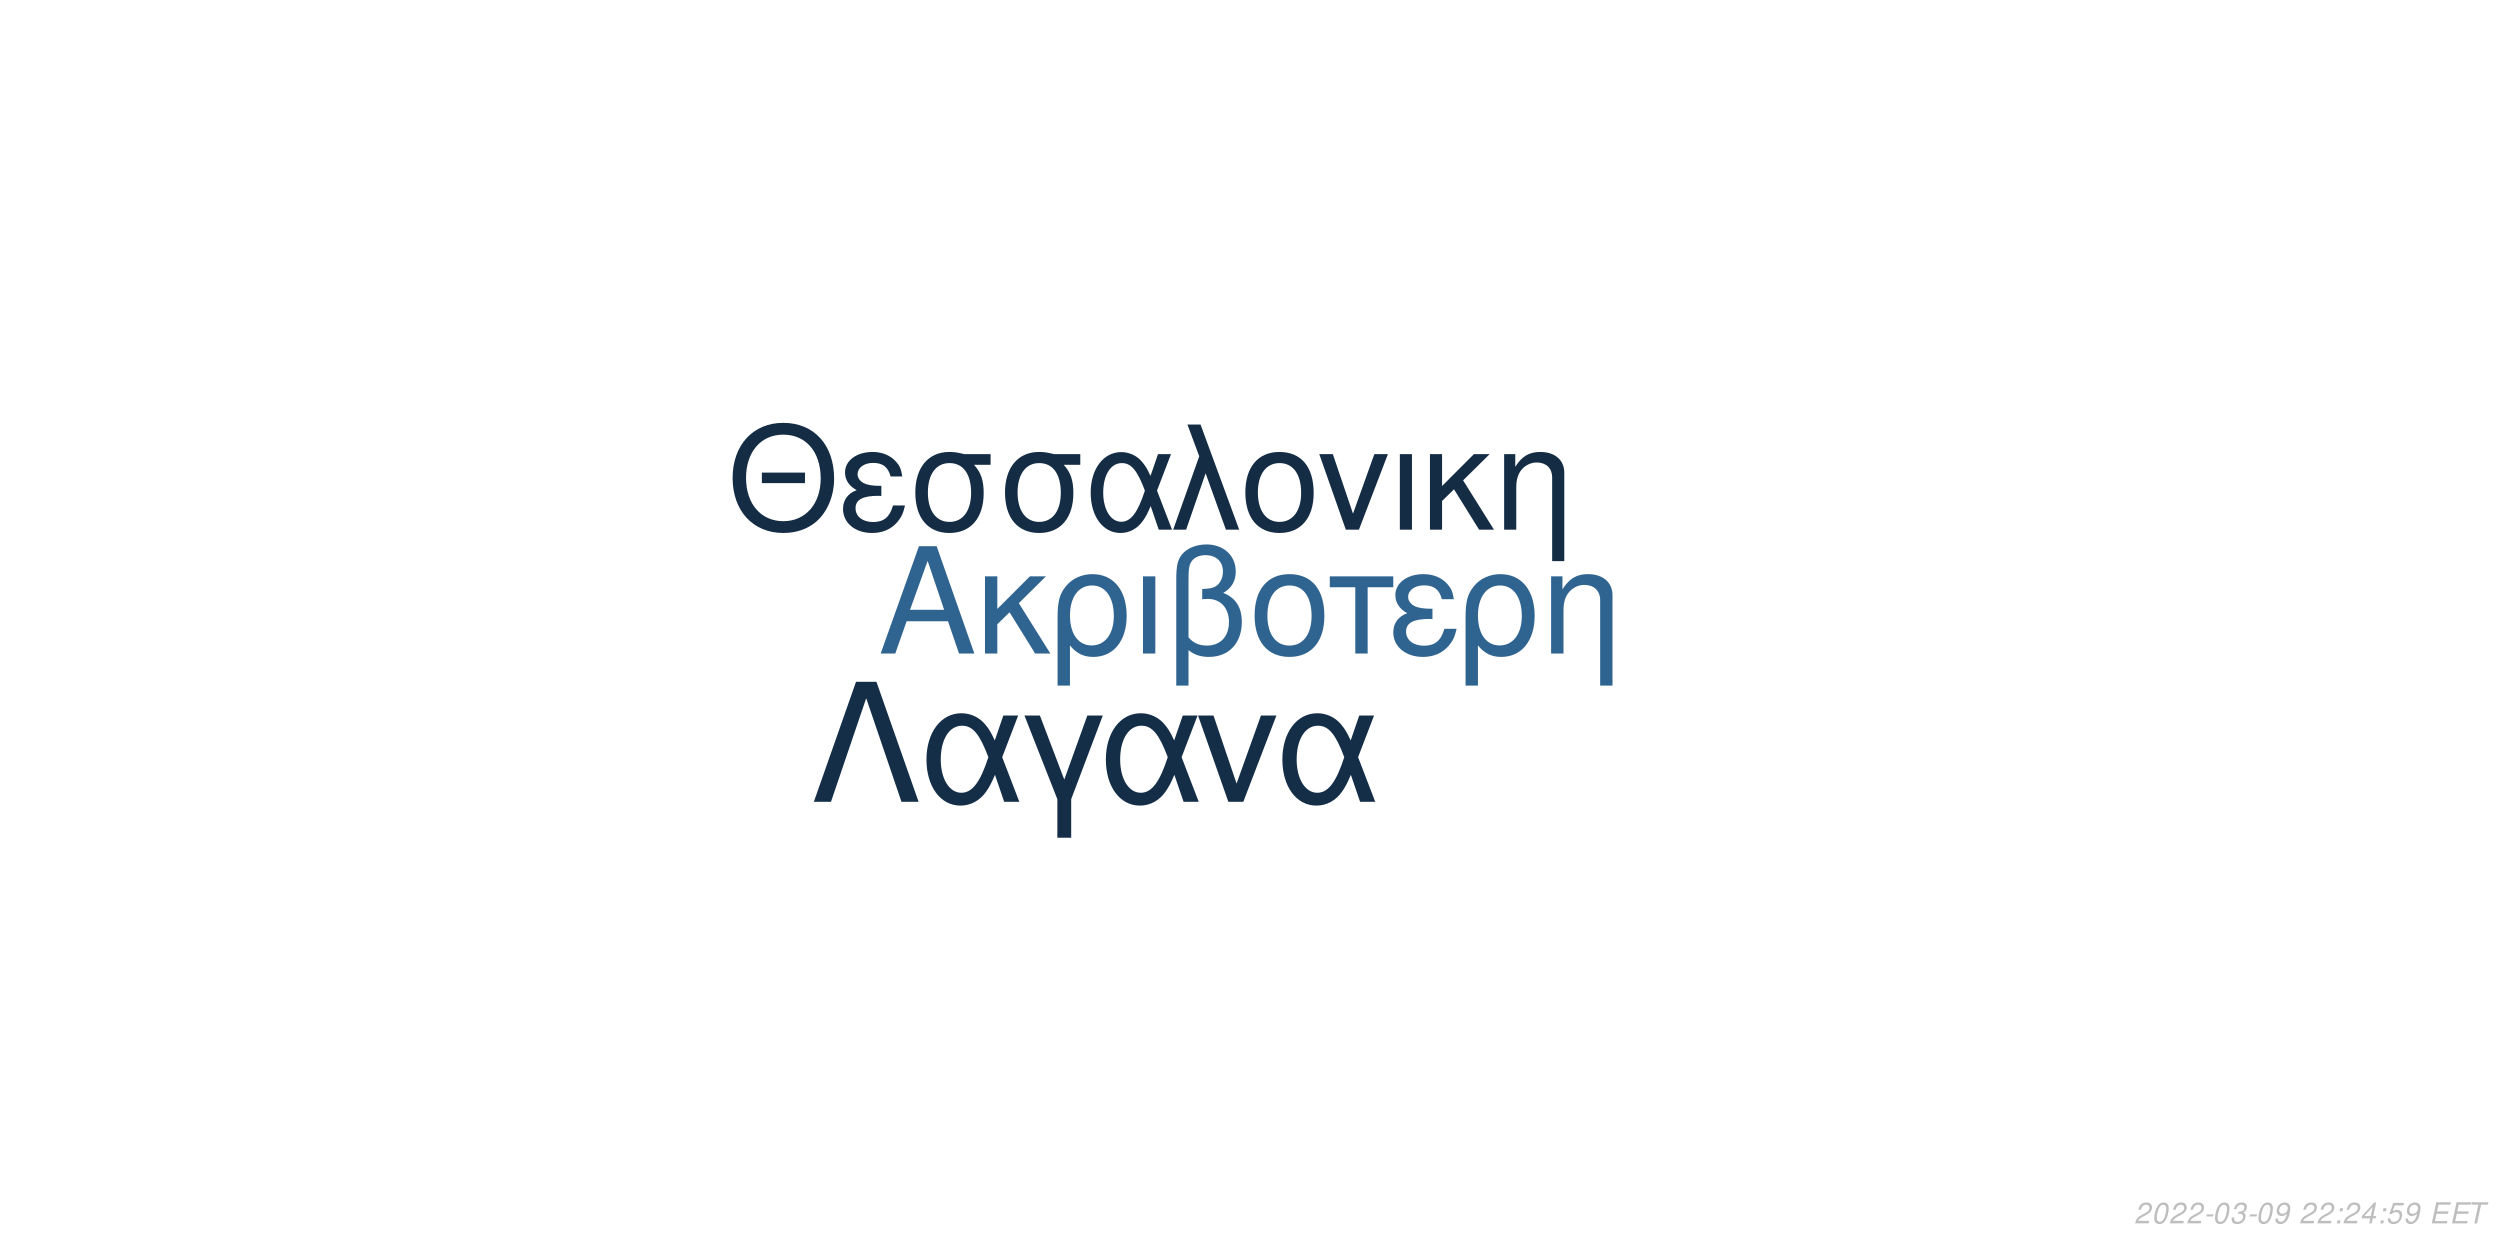
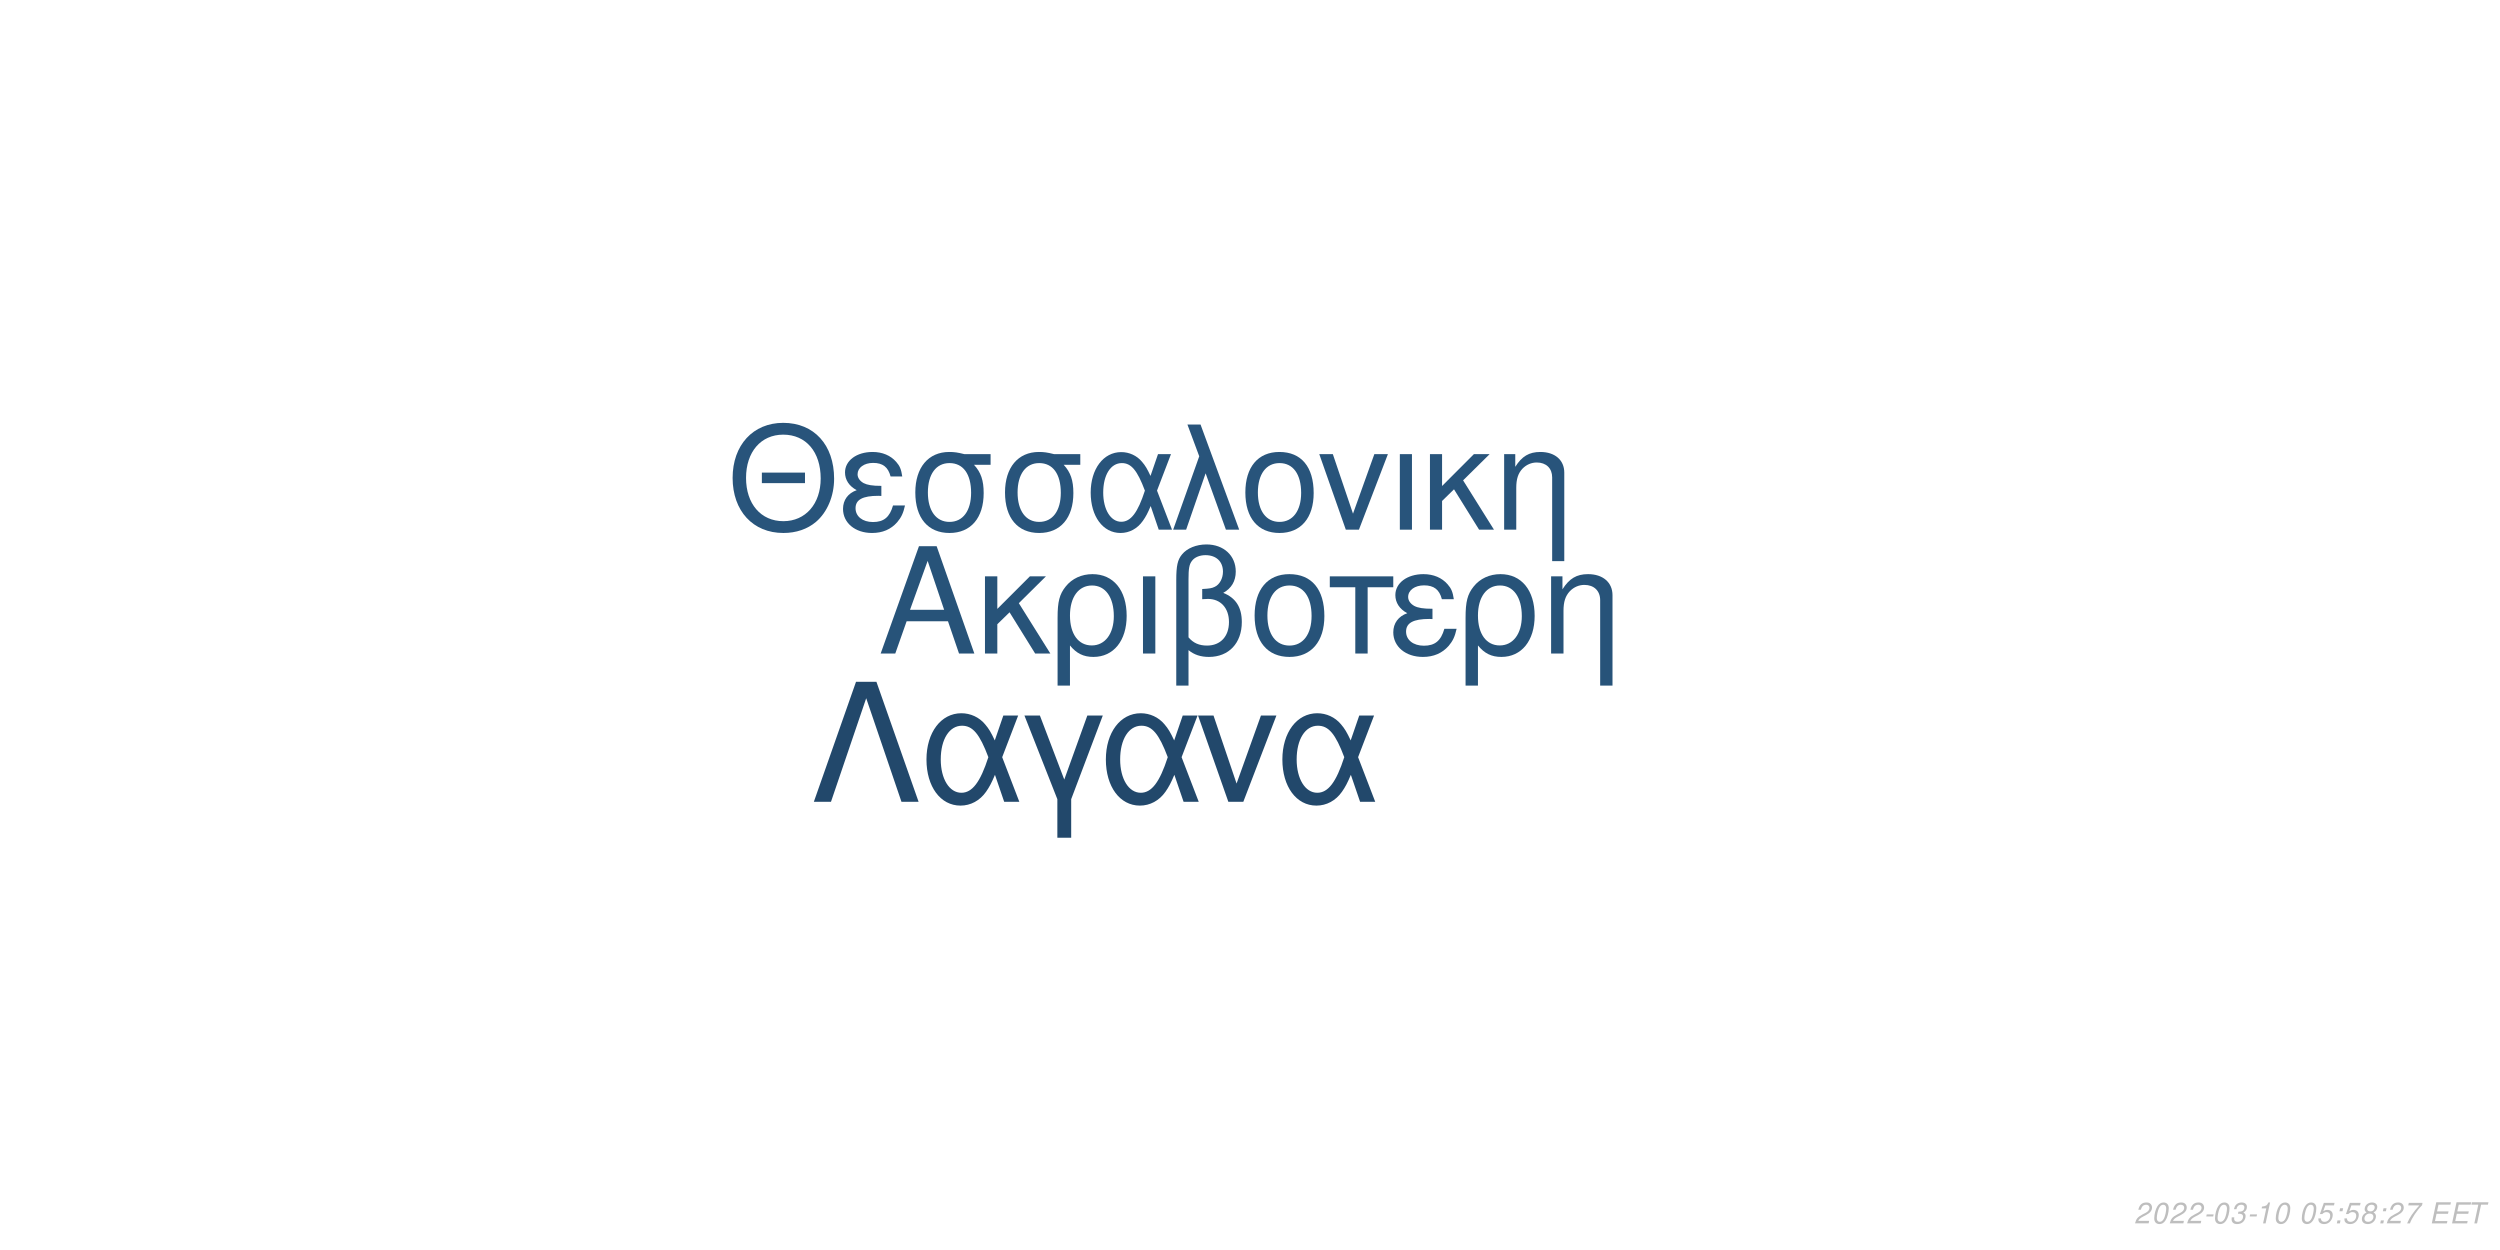
<svg xmlns="http://www.w3.org/2000/svg" xmlns:xlink="http://www.w3.org/1999/xlink" width="864pt" height="432pt" viewBox="0 0 864 432" version="1.1">
  <defs>
    <g>
      <symbol overflow="visible" id="glyph0-0">
        <path style="stroke:none;" d="" />
      </symbol>
      <symbol overflow="visible" id="glyph0-1">
        <path style="stroke:none;" d="M 24.125 -11.141 L 27.938 0 L 33.234 0 L 20.203 -37.094 L 14.094 -37.094 L 0.859 0 L 5.906 0 L 9.828 -11.141 Z M 22.797 -15.109 L 11 -15.109 L 17.094 -32.016 Z M 22.797 -15.109 " />
      </symbol>
      <symbol overflow="visible" id="glyph0-2">
        <path style="stroke:none;" d="M 7.172 -15.422 L 7.172 -26.672 L 2.906 -26.672 L 2.906 0 L 7.172 0 L 7.172 -10.125 L 11.406 -14.25 L 20.25 0 L 25.5 0 L 14.609 -17.406 L 23.969 -26.672 L 18.422 -26.672 Z M 7.172 -15.422 " />
      </symbol>
      <symbol overflow="visible" id="glyph0-3">
        <path style="stroke:none;" d="M 3 11.094 L 7.281 11.094 L 7.281 -2.797 C 9.516 -0.047 11.953 1.172 15.375 1.172 C 22.344 1.172 26.875 -4.422 26.875 -13.031 C 26.875 -21.891 22.297 -27.438 15.062 -27.438 C 11.297 -27.438 7.984 -25.906 5.797 -23.156 C 3.672 -20.516 3 -17.969 3 -12.359 Z M 14.906 -23.516 C 19.547 -23.516 22.438 -19.438 22.438 -12.922 C 22.438 -6.812 19.391 -2.797 14.812 -2.797 C 10.172 -2.797 7.281 -6.766 7.281 -13.125 C 7.281 -19.484 10.234 -23.516 14.906 -23.516 Z M 14.906 -23.516 " />
      </symbol>
      <symbol overflow="visible" id="glyph0-4">
        <path style="stroke:none;" d="M 3.516 0 L 7.781 0 L 7.781 -26.672 L 3.516 -26.672 Z M 3.516 0 " />
      </symbol>
      <symbol overflow="visible" id="glyph0-5">
        <path style="stroke:none;" d="M 4.016 11.094 L 8.25 11.094 L 8.25 -1.172 C 10.172 0.406 12.422 1.172 15.312 1.172 C 22.188 1.172 26.672 -3.609 26.672 -10.891 C 26.672 -15.984 24.578 -19.234 20.25 -20.969 C 23.109 -22.547 24.578 -25.031 24.578 -28.344 C 24.578 -33.844 20.406 -37.703 14.453 -37.703 C 10.938 -37.703 7.734 -36.391 6 -34.25 C 4.484 -32.422 4.016 -30.328 4.016 -25.391 Z M 8.25 -25.656 C 8.25 -29.359 8.5 -30.844 9.469 -32.062 C 10.375 -33.281 12.156 -34 14.094 -34 C 17.812 -34 20.156 -31.812 20.156 -28.297 C 20.156 -25.953 18.984 -23.812 17.297 -23.047 C 16.281 -22.547 15.469 -22.438 12.984 -22.297 L 12.984 -18.781 C 13.734 -18.828 14.344 -18.875 14.969 -18.875 C 19.344 -18.875 22.234 -15.719 22.234 -10.891 C 22.234 -5.906 19.281 -2.75 14.656 -2.75 C 11.953 -2.75 9.922 -3.609 8.25 -5.594 Z M 8.25 -25.656 " />
      </symbol>
      <symbol overflow="visible" id="glyph0-6">
        <path style="stroke:none;" d="M 14.094 -27.438 C 6.562 -27.438 2.094 -22.094 2.094 -13.125 C 2.094 -4.125 6.562 1.172 14.141 1.172 C 21.672 1.172 26.203 -4.172 26.203 -12.922 C 26.203 -22.188 21.828 -27.438 14.094 -27.438 Z M 14.141 -23.516 C 18.938 -23.516 21.781 -19.594 21.781 -12.984 C 21.781 -6.672 18.828 -2.75 14.141 -2.75 C 9.422 -2.75 6.516 -6.672 6.516 -13.125 C 6.516 -19.594 9.422 -23.516 14.141 -23.516 Z M 14.141 -23.516 " />
      </symbol>
      <symbol overflow="visible" id="glyph0-7">
        <path style="stroke:none;" d="M 7.891 0 L 12.156 0 L 12.156 -22.906 L 21.016 -22.906 L 21.016 -26.672 L -0.922 -26.672 L -0.922 -22.906 L 7.891 -22.906 Z M 7.891 0 " />
      </symbol>
      <symbol overflow="visible" id="glyph0-8">
        <path style="stroke:none;" d="M 14.562 -15.469 C 11.344 -15.469 9.562 -15.781 8.297 -16.438 C 6.922 -17.203 6.156 -18.328 6.156 -19.547 C 6.156 -21.891 8.453 -23.562 11.656 -23.562 C 15.062 -23.562 16.953 -22.094 17.812 -18.781 L 21.938 -18.781 C 21.578 -21.266 21.062 -22.5 19.797 -23.922 C 17.812 -26.203 14.906 -27.438 11.453 -27.438 C 5.797 -27.438 1.734 -24.375 1.734 -20.203 C 1.734 -17.609 3.156 -15.375 5.859 -13.938 C 2.797 -12.875 1.016 -10.484 1.016 -7.328 C 1.016 -2.391 5.297 1.172 11.25 1.172 C 14.969 1.172 17.906 -0.109 20.156 -2.641 C 21.578 -4.328 22.297 -5.797 22.906 -8.547 L 18.672 -8.547 C 17.5 -4.422 15.422 -2.703 11.609 -2.703 C 7.938 -2.703 5.438 -4.688 5.438 -7.578 C 5.438 -10.578 7.938 -11.953 13.484 -11.953 C 13.641 -11.953 14.094 -11.953 14.562 -11.906 Z M 14.562 -15.469 " />
      </symbol>
      <symbol overflow="visible" id="glyph0-9">
        <path style="stroke:none;" d="M 3.562 -26.672 L 3.562 0 L 7.844 0 L 7.844 -14.703 C 7.844 -17.906 8.5 -19.891 10.031 -21.531 C 11.406 -22.953 13.188 -23.719 15.062 -23.719 C 18.375 -23.719 20.516 -21.672 20.516 -18.469 L 20.516 11.094 L 24.781 11.094 L 24.781 -20.156 C 24.781 -24.578 21.469 -27.438 16.328 -27.438 C 12.359 -27.438 9.828 -25.906 7.484 -22.188 L 7.484 -26.672 Z M 3.562 -26.672 " />
      </symbol>
      <symbol overflow="visible" id="glyph1-0">
        <path style="stroke:none;" d="" />
      </symbol>
      <symbol overflow="visible" id="glyph1-1">
        <path style="stroke:none;" d="M 26.859 -19.734 L 11.953 -19.734 L 11.953 -16.094 L 26.859 -16.094 Z M 19.328 -36.922 C 8.922 -36.922 1.844 -29.25 1.844 -17.891 C 1.844 -6.484 8.875 1.141 19.391 1.141 C 23.812 1.141 27.703 -0.203 30.641 -2.688 C 34.578 -6.031 36.922 -11.656 36.922 -17.594 C 36.922 -29.297 30 -36.922 19.328 -36.922 Z M 19.328 -32.844 C 27.203 -32.844 32.281 -26.906 32.281 -17.688 C 32.281 -8.922 27.062 -2.938 19.391 -2.938 C 11.609 -2.938 6.484 -8.922 6.484 -17.891 C 6.484 -26.859 11.609 -32.844 19.328 -32.844 Z M 19.328 -32.844 " />
      </symbol>
      <symbol overflow="visible" id="glyph1-2">
        <path style="stroke:none;" d="M 14.25 -15.141 C 11.109 -15.141 9.375 -15.453 8.125 -16.094 C 6.781 -16.844 6.031 -17.938 6.031 -19.141 C 6.031 -21.422 8.266 -23.078 11.406 -23.078 C 14.75 -23.078 16.594 -21.625 17.438 -18.391 L 21.469 -18.391 C 21.125 -20.828 20.625 -22.031 19.391 -23.422 C 17.438 -25.656 14.594 -26.859 11.219 -26.859 C 5.688 -26.859 1.688 -23.875 1.688 -19.781 C 1.688 -17.234 3.094 -15.047 5.734 -13.656 C 2.734 -12.609 1 -10.266 1 -7.172 C 1 -2.344 5.188 1.141 11.016 1.141 C 14.656 1.141 17.547 -0.094 19.734 -2.594 C 21.125 -4.234 21.828 -5.688 22.422 -8.375 L 18.281 -8.375 C 17.141 -4.328 15.094 -2.641 11.359 -2.641 C 7.766 -2.641 5.328 -4.578 5.328 -7.422 C 5.328 -10.359 7.766 -11.703 13.203 -11.703 C 13.359 -11.703 13.797 -11.703 14.25 -11.656 Z M 14.25 -15.141 " />
      </symbol>
      <symbol overflow="visible" id="glyph1-3">
        <path style="stroke:none;" d="M 29 -26.109 L 19.938 -26.109 C 17.594 -26.703 16.438 -26.859 14.703 -26.859 C 7.469 -26.859 2.984 -21.469 2.984 -12.859 C 2.984 -4.031 7.375 1.141 14.797 1.141 C 22.172 1.141 26.609 -4.078 26.609 -12.656 C 26.609 -17.047 25.656 -19.828 23.266 -22.422 L 29 -22.422 Z M 14.797 -23.016 C 19.531 -23.016 22.266 -19.234 22.266 -12.75 C 22.266 -6.531 19.438 -2.688 14.797 -2.688 C 10.172 -2.688 7.328 -6.531 7.328 -12.859 C 7.328 -19.188 10.172 -23.016 14.797 -23.016 Z M 14.797 -23.016 " />
      </symbol>
      <symbol overflow="visible" id="glyph1-4">
        <path style="stroke:none;" d="M 29.344 -26.109 L 24.859 -26.109 L 22.266 -18.578 C 21.125 -21.031 20.484 -22.125 19.328 -23.469 C 17.547 -25.609 14.906 -26.812 12.156 -26.812 C 5.984 -26.812 1.594 -20.984 1.594 -12.812 C 1.594 -4.578 5.828 1.141 11.906 1.141 C 14.953 1.141 17.734 -0.344 19.625 -3.047 C 20.672 -4.531 21.281 -5.688 22.328 -8.172 L 25.109 0 L 29.703 0 L 24.516 -13.5 Z M 20.328 -13.5 C 17.891 -5.922 15.453 -2.734 12.156 -2.734 C 8.516 -2.734 5.922 -6.922 5.922 -12.812 C 5.922 -18.938 8.516 -23.016 12.359 -23.016 C 15.594 -23.016 17.688 -20.531 20.328 -13.5 Z M 20.328 -13.5 " />
      </symbol>
      <symbol overflow="visible" id="glyph1-5">
        <path style="stroke:none;" d="M 1.094 0 L 5.578 0 L 12.312 -19.484 L 19.328 0 L 23.922 0 L 10.562 -36.328 L 6.031 -36.328 L 10.109 -25.359 Z M 1.094 0 " />
      </symbol>
      <symbol overflow="visible" id="glyph1-6">
        <path style="stroke:none;" d="M 13.797 -26.859 C 6.422 -26.859 2.047 -21.625 2.047 -12.859 C 2.047 -4.031 6.422 1.141 13.859 1.141 C 21.234 1.141 25.656 -4.078 25.656 -12.656 C 25.656 -21.719 21.375 -26.859 13.797 -26.859 Z M 13.859 -23.016 C 18.531 -23.016 21.328 -19.188 21.328 -12.703 C 21.328 -6.531 18.438 -2.688 13.859 -2.688 C 9.219 -2.688 6.375 -6.531 6.375 -12.859 C 6.375 -19.188 9.219 -23.016 13.859 -23.016 Z M 13.859 -23.016 " />
      </symbol>
      <symbol overflow="visible" id="glyph1-7">
        <path style="stroke:none;" d="M 14.297 0 L 24.312 -26.109 L 19.625 -26.109 L 12.25 -5.531 L 5.281 -26.109 L 0.594 -26.109 L 9.766 0 Z M 14.297 0 " />
      </symbol>
      <symbol overflow="visible" id="glyph1-8">
        <path style="stroke:none;" d="M 3.438 0 L 7.625 0 L 7.625 -26.109 L 3.438 -26.109 Z M 3.438 0 " />
      </symbol>
      <symbol overflow="visible" id="glyph1-9">
        <path style="stroke:none;" d="M 7.031 -15.094 L 7.031 -26.109 L 2.844 -26.109 L 2.844 0 L 7.031 0 L 7.031 -9.922 L 11.156 -13.953 L 19.828 0 L 24.969 0 L 14.297 -17.047 L 23.469 -26.109 L 18.031 -26.109 Z M 7.031 -15.094 " />
      </symbol>
      <symbol overflow="visible" id="glyph1-10">
        <path style="stroke:none;" d="M 3.484 -26.109 L 3.484 0 L 7.672 0 L 7.672 -14.406 C 7.672 -17.547 8.328 -19.484 9.812 -21.078 C 11.156 -22.469 12.906 -23.219 14.75 -23.219 C 17.984 -23.219 20.078 -21.234 20.078 -18.094 L 20.078 10.859 L 24.266 10.859 L 24.266 -19.734 C 24.266 -24.062 21.031 -26.859 16 -26.859 C 12.109 -26.859 9.609 -25.359 7.328 -21.719 L 7.328 -26.109 Z M 3.484 -26.109 " />
      </symbol>
      <symbol overflow="visible" id="glyph2-0">
        <path style="stroke:none;" d="" />
      </symbol>
      <symbol overflow="visible" id="glyph2-1">
        <path style="stroke:none;" d="M 22.531 -41.484 L 15.484 -41.484 L 0.906 0 L 6.828 0 L 19 -35.797 L 31.188 0 L 37.109 0 Z M 22.531 -41.484 " />
      </symbol>
      <symbol overflow="visible" id="glyph2-2">
        <path style="stroke:none;" d="M 33.516 -29.812 L 28.391 -29.812 L 25.438 -21.219 C 24.125 -24.016 23.391 -25.266 22.078 -26.797 C 20.031 -29.25 17.016 -30.609 13.891 -30.609 C 6.828 -30.609 1.828 -23.953 1.828 -14.625 C 1.828 -5.234 6.656 1.312 13.594 1.312 C 17.078 1.312 20.266 -0.391 22.422 -3.469 C 23.609 -5.172 24.297 -6.484 25.5 -9.328 L 28.688 0 L 33.922 0 L 28 -15.422 Z M 23.219 -15.422 C 20.422 -6.766 17.641 -3.125 13.891 -3.125 C 9.734 -3.125 6.766 -7.906 6.766 -14.625 C 6.766 -21.625 9.734 -26.297 14.109 -26.297 C 17.812 -26.297 20.203 -23.453 23.219 -15.422 Z M 23.219 -15.422 " />
      </symbol>
      <symbol overflow="visible" id="glyph2-3">
        <path style="stroke:none;" d="M 12.062 12.406 L 16.844 12.406 L 16.844 -0.906 L 27.766 -29.812 L 22.422 -29.812 L 14.453 -7.688 L 6.031 -29.812 L 0.688 -29.812 L 12.062 -0.906 Z M 12.062 12.406 " />
      </symbol>
      <symbol overflow="visible" id="glyph2-4">
        <path style="stroke:none;" d="M 16.328 0 L 27.766 -29.812 L 22.422 -29.812 L 14 -6.312 L 6.031 -29.812 L 0.688 -29.812 L 11.156 0 Z M 16.328 0 " />
      </symbol>
      <symbol overflow="visible" id="glyph3-0">
        <path style="stroke:none;" d="" />
      </symbol>
      <symbol overflow="visible" id="glyph3-1">
        <path style="stroke:none;" d="M 5.234 -0.875 L 1.469 -0.875 C 1.641 -1.375 2.203 -1.891 3.109 -2.344 L 4.234 -2.938 C 5.562 -3.625 6.219 -4.469 6.219 -5.484 C 6.219 -5.938 6.062 -6.359 5.797 -6.656 C 5.469 -7.047 4.984 -7.234 4.312 -7.234 C 2.766 -7.234 1.891 -6.453 1.484 -4.734 L 2.375 -4.734 C 2.484 -5.188 2.609 -5.484 2.797 -5.75 C 3.094 -6.203 3.609 -6.453 4.188 -6.453 C 4.891 -6.453 5.344 -6.031 5.344 -5.375 C 5.344 -4.703 4.859 -4.094 4.016 -3.656 L 2.984 -3.125 C 1.234 -2.188 0.797 -1.656 0.344 -0.016 L 5.047 -0.016 Z M 5.234 -0.875 " />
      </symbol>
      <symbol overflow="visible" id="glyph3-2">
        <path style="stroke:none;" d="M 4.203 -7.234 C 3.375 -7.234 2.688 -6.812 2.125 -5.984 C 1.484 -5.047 0.984 -3.188 0.984 -1.734 C 0.984 -1.109 1.172 -0.562 1.484 -0.266 C 1.797 0.047 2.281 0.234 2.766 0.234 C 3.625 0.234 4.281 -0.156 4.859 -1.016 C 5.516 -1.953 6 -3.797 6 -5.266 C 6 -6.5 5.328 -7.234 4.203 -7.234 Z M 4.094 -6.453 C 4.734 -6.453 5.125 -5.984 5.125 -5.156 C 5.125 -4.203 4.781 -2.625 4.406 -1.812 C 3.984 -0.938 3.516 -0.547 2.875 -0.547 C 2.25 -0.547 1.875 -1.031 1.875 -1.828 C 1.875 -2.797 2.203 -4.344 2.594 -5.203 C 2.984 -6.047 3.453 -6.453 4.094 -6.453 Z M 4.094 -6.453 " />
      </symbol>
      <symbol overflow="visible" id="glyph3-3">
        <path style="stroke:none;" d="M 3.516 -3.125 L 1.125 -3.125 L 0.969 -2.406 L 3.359 -2.406 Z M 3.516 -3.125 " />
      </symbol>
      <symbol overflow="visible" id="glyph3-4">
        <path style="stroke:none;" d="M 2.922 -3.312 C 3.125 -3.344 3.234 -3.344 3.375 -3.344 C 4.203 -3.344 4.688 -3 4.688 -2.406 C 4.688 -1.312 3.906 -0.547 2.781 -0.547 C 2.047 -0.547 1.594 -0.938 1.594 -1.562 C 1.594 -1.719 1.609 -1.844 1.656 -2.094 L 0.766 -2.094 C 0.734 -1.797 0.719 -1.641 0.719 -1.469 C 0.719 -0.375 1.406 0.234 2.641 0.234 C 3.547 0.234 4.297 -0.078 4.812 -0.656 C 5.266 -1.156 5.562 -1.875 5.562 -2.547 C 5.562 -3.125 5.344 -3.453 4.797 -3.734 C 5.641 -4.234 6.016 -4.844 6.016 -5.734 C 6.016 -6.656 5.312 -7.234 4.203 -7.234 C 3.375 -7.234 2.672 -6.938 2.188 -6.375 C 1.891 -6.031 1.703 -5.641 1.516 -4.906 L 2.391 -4.906 C 2.5 -5.359 2.594 -5.594 2.734 -5.812 C 3.047 -6.234 3.516 -6.453 4.078 -6.453 C 4.734 -6.453 5.141 -6.125 5.141 -5.578 C 5.141 -5.188 5.016 -4.797 4.797 -4.547 C 4.516 -4.234 4 -4.062 3.266 -4.062 L 3.078 -4.062 Z M 2.922 -3.312 " />
      </symbol>
      <symbol overflow="visible" id="glyph3-5">
-         <path style="stroke:none;" d="M 0.844 -1.656 C 0.844 -1.547 0.844 -1.438 0.844 -1.375 C 0.844 -0.406 1.531 0.234 2.578 0.234 C 3.203 0.234 3.766 0.016 4.297 -0.438 C 4.938 -1 5.312 -1.656 5.594 -2.719 C 5.844 -3.672 6.016 -4.766 6.016 -5.375 C 6.016 -5.844 5.844 -6.328 5.547 -6.656 C 5.203 -7.031 4.703 -7.234 4.062 -7.234 C 2.516 -7.234 1.297 -5.938 1.297 -4.266 C 1.297 -3.203 1.984 -2.547 3.047 -2.547 C 3.484 -2.547 3.953 -2.672 4.281 -2.891 C 4.406 -2.984 4.547 -3.078 4.828 -3.344 C 4.438 -1.484 3.703 -0.547 2.703 -0.547 C 2.109 -0.547 1.719 -0.938 1.719 -1.547 L 1.719 -1.656 Z M 3.953 -6.453 C 4.625 -6.453 5.141 -5.953 5.141 -5.281 C 5.141 -4.188 4.312 -3.312 3.297 -3.312 C 2.594 -3.312 2.172 -3.734 2.172 -4.453 C 2.172 -5.562 2.984 -6.453 3.953 -6.453 Z M 3.953 -6.453 " />
+         <path style="stroke:none;" d="M 3.703 -5.188 L 2.594 0 L 3.469 0 L 5.016 -7.234 L 4.438 -7.234 C 3.906 -6.156 3.688 -6.016 2.234 -5.812 L 2.109 -5.188 Z M 3.703 -5.188 " />
      </symbol>
      <symbol overflow="visible" id="glyph3-6">
        <path style="stroke:none;" d="" />
      </symbol>
      <symbol overflow="visible" id="glyph3-7">
+         <path style="stroke:none;" d="M 6.297 -7.094 L 2.594 -7.094 L 1.234 -3.234 L 2.047 -3.234 C 2.656 -3.766 2.938 -3.906 3.531 -3.906 C 4.328 -3.906 4.797 -3.453 4.797 -2.688 C 4.797 -1.438 3.969 -0.547 2.828 -0.547 C 2.031 -0.547 1.609 -0.938 1.578 -1.734 L 0.703 -1.734 L 0.703 -1.516 C 0.703 -0.938 0.844 -0.547 1.188 -0.266 C 1.562 0.062 2.078 0.234 2.703 0.234 C 3.656 0.234 4.391 -0.156 4.984 -0.922 C 5.422 -1.5 5.672 -2.234 5.672 -2.953 C 5.672 -4 4.938 -4.672 3.812 -4.672 C 3.328 -4.672 2.906 -4.547 2.406 -4.234 L 3.109 -6.219 L 6.109 -6.219 Z M 6.297 -7.094 " />
+       </symbol>
+       <symbol overflow="visible" id="glyph3-8">
        <path style="stroke:none;" d="M 2.359 -1.031 L 1.312 -1.031 L 1.094 0 L 2.141 0 Z M 3.266 -5.234 L 2.219 -5.234 L 2 -4.203 L 3.047 -4.203 Z M 3.266 -5.234 " />
      </symbol>
-       <symbol overflow="visible" id="glyph3-8">
-         <path style="stroke:none;" d="M 3.625 -1.75 L 3.266 0 L 4.141 0 L 4.516 -1.75 L 5.562 -1.75 L 5.734 -2.531 L 4.688 -2.531 L 5.688 -7.234 L 5.016 -7.234 L 0.844 -2.672 L 0.641 -1.75 Z M 3.797 -2.531 L 1.594 -2.531 L 4.469 -5.703 Z M 3.797 -2.531 " />
-       </symbol>
      <symbol overflow="visible" id="glyph3-9">
-         <path style="stroke:none;" d="M 6.297 -7.094 L 2.594 -7.094 L 1.234 -3.234 L 2.047 -3.234 C 2.656 -3.766 2.938 -3.906 3.531 -3.906 C 4.328 -3.906 4.797 -3.453 4.797 -2.688 C 4.797 -1.438 3.969 -0.547 2.828 -0.547 C 2.031 -0.547 1.609 -0.938 1.578 -1.734 L 0.703 -1.734 L 0.703 -1.516 C 0.703 -0.938 0.844 -0.547 1.188 -0.266 C 1.562 0.062 2.078 0.234 2.703 0.234 C 3.656 0.234 4.391 -0.156 4.984 -0.922 C 5.422 -1.5 5.672 -2.234 5.672 -2.953 C 5.672 -4 4.938 -4.672 3.812 -4.672 C 3.328 -4.672 2.906 -4.547 2.406 -4.234 L 3.109 -6.219 L 6.109 -6.219 Z M 6.297 -7.094 " />
+         <path style="stroke:none;" d="M 4.766 -3.797 C 5.078 -3.969 5.234 -4.078 5.438 -4.234 C 5.812 -4.594 6.062 -5.172 6.062 -5.734 C 6.062 -6.625 5.344 -7.234 4.266 -7.234 C 2.812 -7.234 1.703 -6.219 1.703 -4.875 C 1.703 -4.406 1.875 -4.125 2.359 -3.812 C 1.297 -3.312 0.75 -2.516 0.75 -1.469 C 0.75 -0.438 1.547 0.234 2.812 0.234 C 3.656 0.234 4.359 -0.094 4.938 -0.734 C 5.359 -1.234 5.609 -1.859 5.609 -2.438 C 5.609 -3.047 5.312 -3.516 4.766 -3.797 Z M 4.109 -6.453 C 4.797 -6.453 5.188 -6.125 5.188 -5.578 C 5.188 -5.266 5.062 -4.922 4.859 -4.672 C 4.562 -4.312 4.188 -4.156 3.656 -4.156 C 2.984 -4.156 2.594 -4.453 2.594 -4.984 C 2.594 -5.859 3.203 -6.453 4.109 -6.453 Z M 3.453 -3.406 C 4.234 -3.406 4.734 -2.984 4.734 -2.312 C 4.734 -1.312 3.922 -0.547 2.875 -0.547 C 2.125 -0.547 1.625 -0.969 1.625 -1.625 C 1.625 -2.609 2.438 -3.406 3.453 -3.406 Z M 3.453 -3.406 " />
      </symbol>
      <symbol overflow="visible" id="glyph3-10">
+         <path style="stroke:none;" d="M 6.703 -7.094 L 1.953 -7.094 L 1.766 -6.219 L 5.594 -6.219 C 3.344 -3.688 2.266 -2.109 1.375 0 L 2.344 0 C 3.031 -1.906 4.828 -4.594 6.547 -6.281 Z M 6.703 -7.094 " />
+       </symbol>
+       <symbol overflow="visible" id="glyph3-11">
        <path style="stroke:none;" d="M 2.547 -3.312 L 6.5 -3.312 L 6.688 -4.141 L 2.719 -4.141 L 3.219 -6.469 L 7.344 -6.469 L 7.516 -7.297 L 2.453 -7.297 L 0.906 0 L 6.125 0 L 6.297 -0.812 L 2.016 -0.812 Z M 2.547 -3.312 " />
      </symbol>
-       <symbol overflow="visible" id="glyph3-11">
+       <symbol overflow="visible" id="glyph3-12">
        <path style="stroke:none;" d="M 4.938 -6.469 L 7.312 -6.469 L 7.484 -7.297 L 1.75 -7.297 L 1.578 -6.469 L 3.984 -6.469 L 2.609 0 L 3.547 0 Z M 4.938 -6.469 " />
      </symbol>
    </g>
  </defs>
  <g id="surface1">
    <rect x="0" y="0" width="864" height="432" style="fill:rgb(100%,100%,100%);fill-opacity:1;stroke:none;" />
-     <g style="fill:rgb(18.824%,39.216%,56.471%);fill-opacity:1;">
+     <g style="fill:rgb(15.294%,32.549%,47.451%);fill-opacity:1;">
      <use xlink:href="#glyph0-1" x="303.5" y="225.861" />
      <use xlink:href="#glyph0-2" x="337.5" y="225.861" />
      <use xlink:href="#glyph0-3" x="362.5" y="225.861" />
      <use xlink:href="#glyph0-4" x="391.5" y="225.861" />
      <use xlink:href="#glyph0-5" x="402.5" y="225.861" />
      <use xlink:href="#glyph0-6" x="431.5" y="225.861" />
      <use xlink:href="#glyph0-7" x="460.5" y="225.861" />
      <use xlink:href="#glyph0-8" x="480.5" y="225.861" />
      <use xlink:href="#glyph0-3" x="503.5" y="225.861" />
      <use xlink:href="#glyph0-9" x="532.5" y="225.861" />
    </g>
-     <g style="fill:rgb(7.843%,17.255%,26.667%);fill-opacity:1;">
+     <g style="fill:rgb(15.686%,32.941%,48.235%);fill-opacity:1;">
      <use xlink:href="#glyph1-1" x="251.348" y="183.058" />
      <use xlink:href="#glyph1-2" x="290.348" y="183.058" />
      <use xlink:href="#glyph1-3" x="313.348" y="183.058" />
      <use xlink:href="#glyph1-3" x="344.348" y="183.058" />
      <use xlink:href="#glyph1-4" x="375.348" y="183.058" />
      <use xlink:href="#glyph1-5" x="404.348" y="183.058" />
      <use xlink:href="#glyph1-6" x="428.348" y="183.058" />
      <use xlink:href="#glyph1-7" x="455.348" y="183.058" />
      <use xlink:href="#glyph1-8" x="480.348" y="183.058" />
      <use xlink:href="#glyph1-9" x="491.348" y="183.058" />
      <use xlink:href="#glyph1-10" x="516.348" y="183.058" />
    </g>
-     <g style="fill:rgb(8.235%,18.039%,28.235%);fill-opacity:1;">
+     <g style="fill:rgb(13.333%,28.235%,41.961%);fill-opacity:1;">
      <use xlink:href="#glyph2-1" x="280.359" y="277.105" />
      <use xlink:href="#glyph2-2" x="318.359" y="277.105" />
      <use xlink:href="#glyph2-3" x="353.359" y="277.105" />
      <use xlink:href="#glyph2-2" x="380.359" y="277.105" />
      <use xlink:href="#glyph2-4" x="413.359" y="277.105" />
      <use xlink:href="#glyph2-2" x="441.359" y="277.105" />
    </g>
    <g style="fill:rgb(74.51%,74.51%,74.51%);fill-opacity:1;">
      <use xlink:href="#glyph3-1" x="737.52" y="422.81" />
      <use xlink:href="#glyph3-2" x="743.52" y="422.81" />
      <use xlink:href="#glyph3-1" x="749.52" y="422.81" />
      <use xlink:href="#glyph3-1" x="755.52" y="422.81" />
      <use xlink:href="#glyph3-3" x="761.52" y="422.81" />
      <use xlink:href="#glyph3-2" x="764.52" y="422.81" />
      <use xlink:href="#glyph3-4" x="770.52" y="422.81" />
      <use xlink:href="#glyph3-3" x="776.52" y="422.81" />
-       <use xlink:href="#glyph3-2" x="779.52" y="422.81" />
-       <use xlink:href="#glyph3-5" x="785.52" y="422.81" />
+       <use xlink:href="#glyph3-5" x="779.52" y="422.81" />
+       <use xlink:href="#glyph3-2" x="785.52" y="422.81" />
      <use xlink:href="#glyph3-6" x="791.52" y="422.81" />
-       <use xlink:href="#glyph3-1" x="794.52" y="422.81" />
-       <use xlink:href="#glyph3-1" x="800.52" y="422.81" />
-       <use xlink:href="#glyph3-7" x="806.52" y="422.81" />
-       <use xlink:href="#glyph3-1" x="809.52" y="422.81" />
-       <use xlink:href="#glyph3-8" x="815.52" y="422.81" />
-       <use xlink:href="#glyph3-7" x="821.52" y="422.81" />
-       <use xlink:href="#glyph3-9" x="824.52" y="422.81" />
-       <use xlink:href="#glyph3-5" x="830.52" y="422.81" />
+       <use xlink:href="#glyph3-2" x="794.52" y="422.81" />
+       <use xlink:href="#glyph3-7" x="800.52" y="422.81" />
+       <use xlink:href="#glyph3-8" x="806.52" y="422.81" />
+       <use xlink:href="#glyph3-7" x="809.52" y="422.81" />
+       <use xlink:href="#glyph3-9" x="815.52" y="422.81" />
+       <use xlink:href="#glyph3-8" x="821.52" y="422.81" />
+       <use xlink:href="#glyph3-1" x="824.52" y="422.81" />
+       <use xlink:href="#glyph3-10" x="830.52" y="422.81" />
      <use xlink:href="#glyph3-6" x="836.52" y="422.81" />
-       <use xlink:href="#glyph3-10" x="839.52" y="422.81" />
-       <use xlink:href="#glyph3-10" x="846.52" y="422.81" />
-       <use xlink:href="#glyph3-11" x="852.52" y="422.81" />
+       <use xlink:href="#glyph3-11" x="839.52" y="422.81" />
+       <use xlink:href="#glyph3-11" x="846.52" y="422.81" />
+       <use xlink:href="#glyph3-12" x="852.52" y="422.81" />
    </g>
  </g>
</svg>
